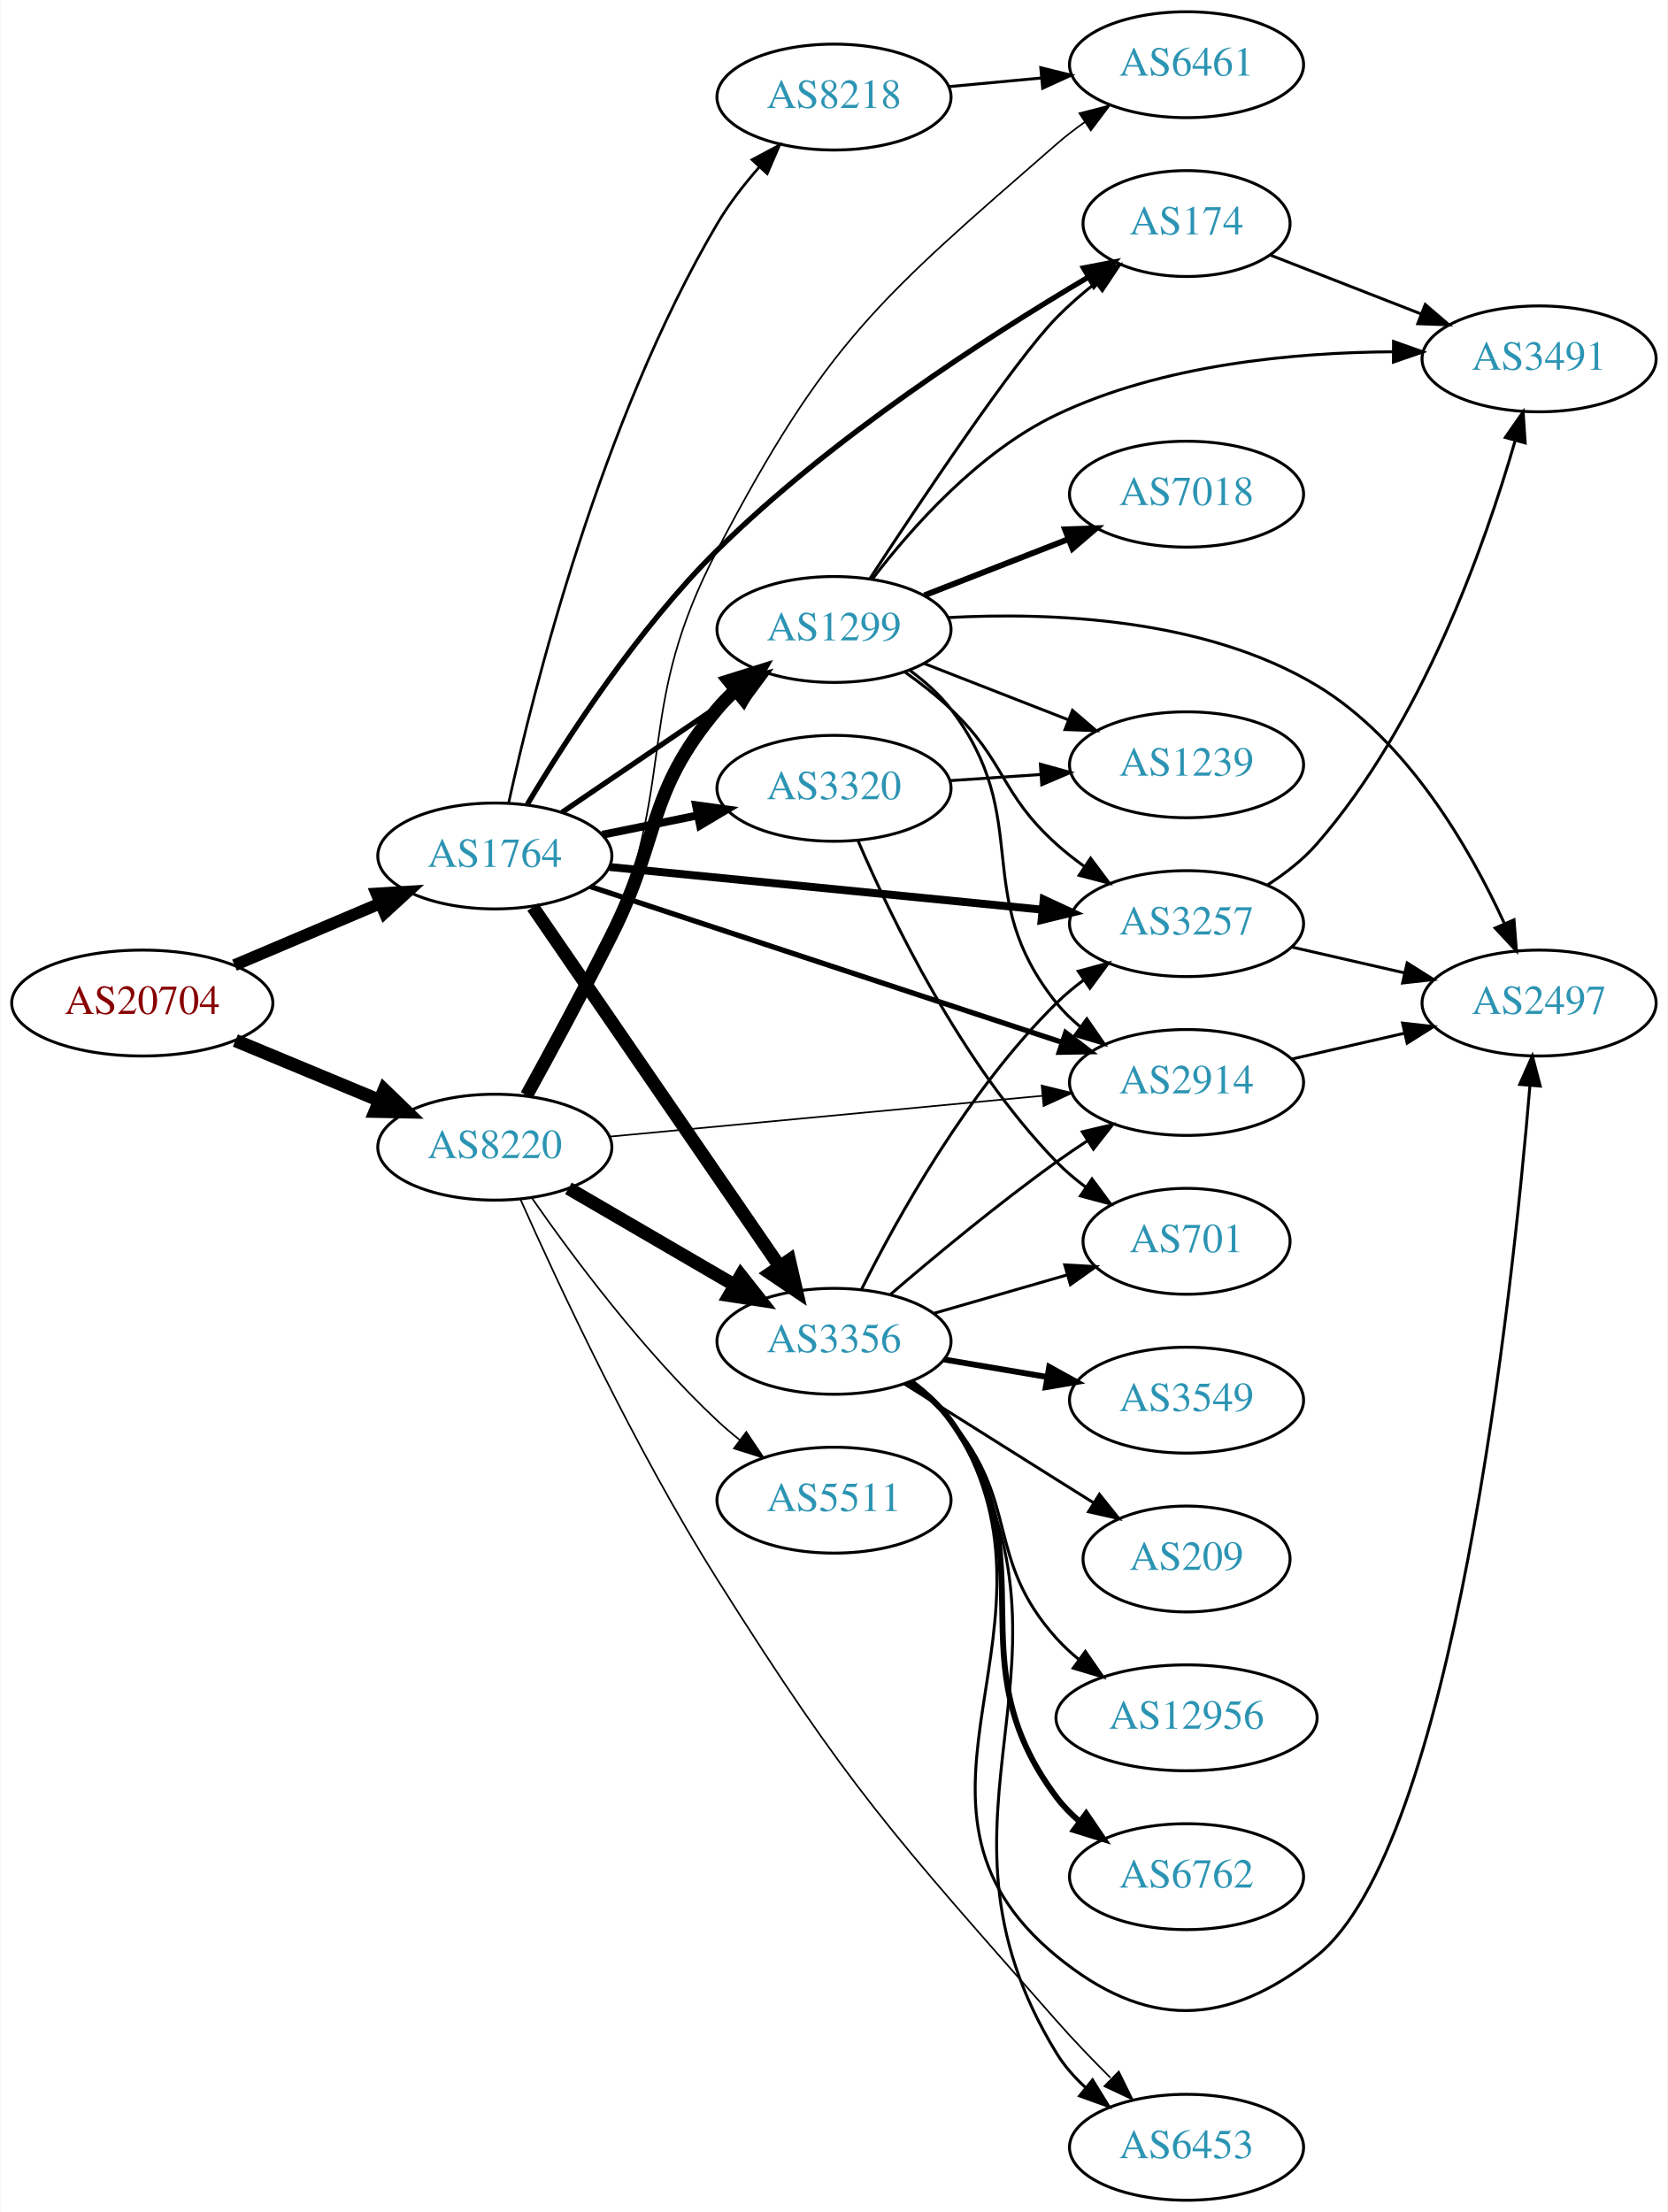
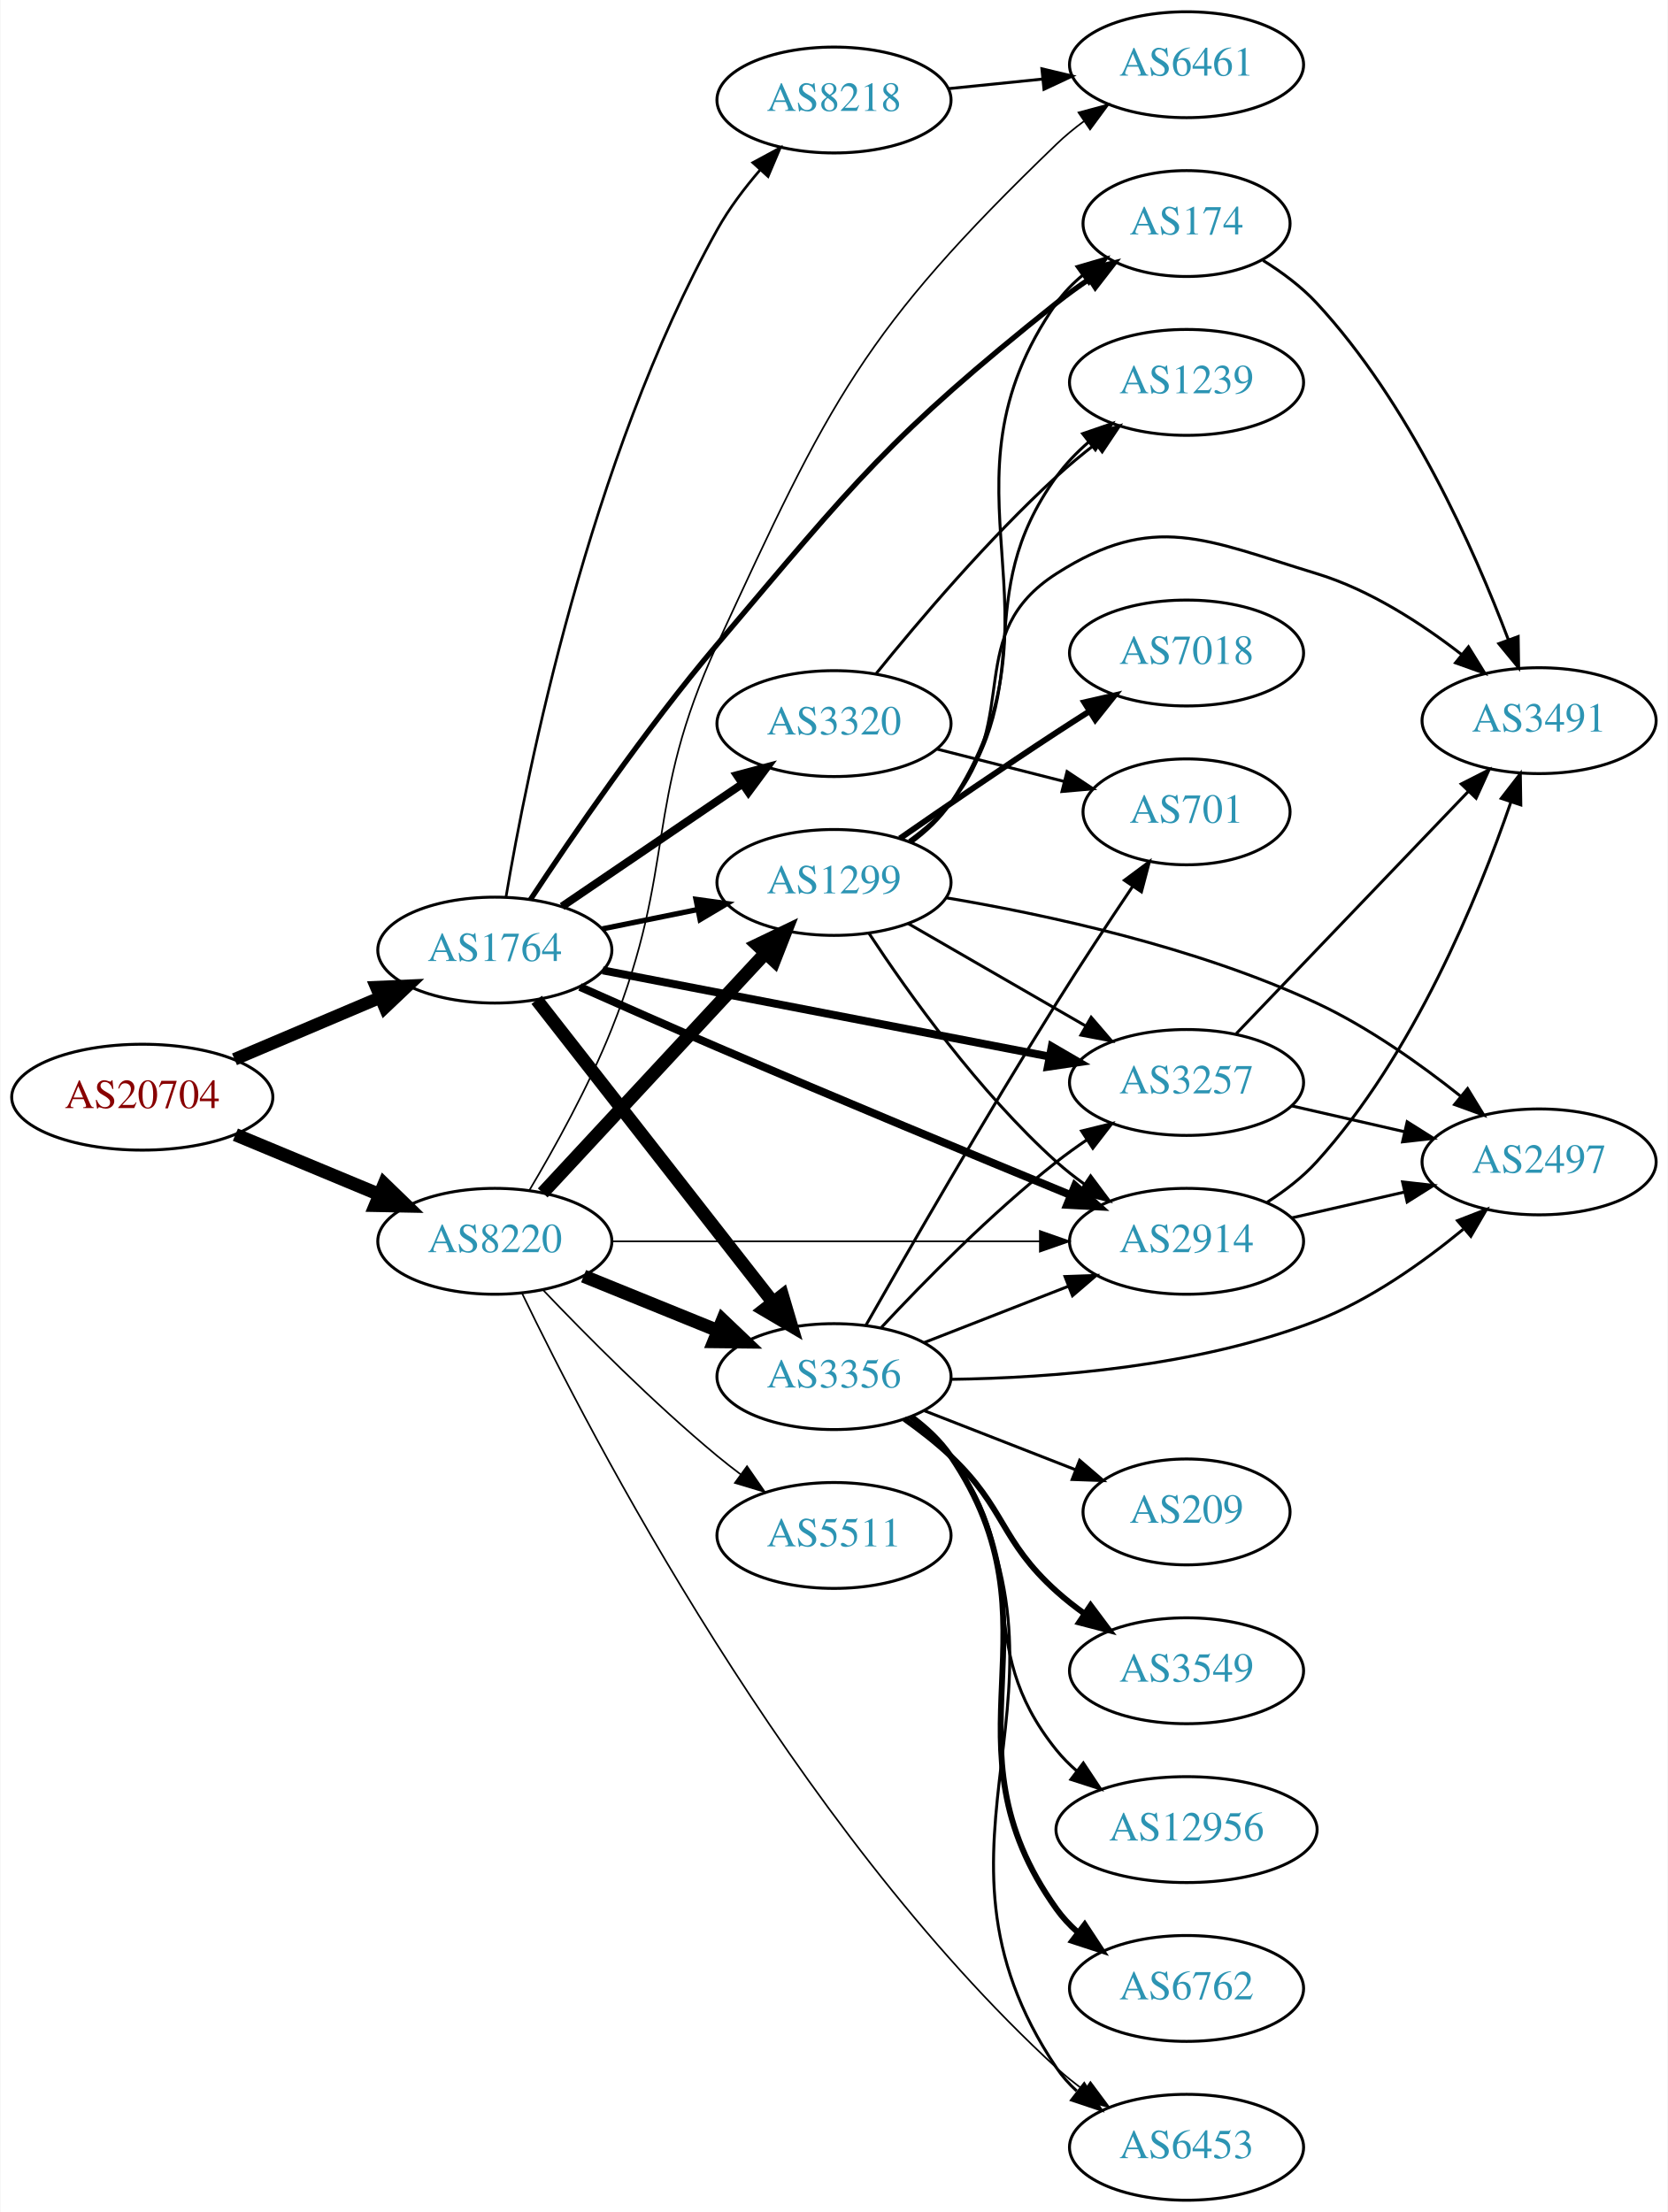
<svg xmlns="http://www.w3.org/2000/svg" xmlns:xlink="http://www.w3.org/1999/xlink" width="567pt" height="752pt" viewBox="0.00 0.00 566.66 752.00">
  <g id="graph0" class="graph" transform="scale(1 1) rotate(0) translate(4 748)">
    <polygon fill="white" stroke="none" points="-4,4 -4,-748 562.663,-748 562.663,4 -4,4" />
    <g id="node1" class="node">
      <g id="a_node1">
        <a xlink:href="/asn/20704" xlink:title="AS20704 ~ Hirschstettnerstr. 19-21 L1 [AT]">
-           <ellipse fill="#ffffff" stroke="black" cx="44.196" cy="-407" rx="44.393" ry="18" />
-           <text text-anchor="middle" x="44.196" y="-403.3" font-family="Times,serif" font-size="14.00" fill="#880000">AS20704</text>
+           <ellipse fill="#ffffff" stroke="black" cx="44.196" cy="-375" rx="44.393" ry="18" />
+           <text text-anchor="middle" x="44.196" y="-371.3" font-family="Times,serif" font-size="14.00" fill="#880000">AS20704</text>
        </a>
      </g>
    </g>
    <g id="node2" class="node">
      <g id="a_node2">
        <a xlink:href="/asn/1764" xlink:title="AS1764 ~ NEXTLAYER-AS [AT]">
-           <ellipse fill="#ffffff" stroke="black" cx="164.039" cy="-457" rx="39.794" ry="18" />
-           <text text-anchor="middle" x="164.039" y="-453.3" font-family="Times,serif" font-size="14.00" fill="#2c94b3">AS1764</text>
+           <ellipse fill="#ffffff" stroke="black" cx="164.039" cy="-425" rx="39.794" ry="18" />
+           <text text-anchor="middle" x="164.039" y="-421.3" font-family="Times,serif" font-size="14.00" fill="#2c94b3">AS1764</text>
        </a>
      </g>
    </g>
    <g id="edge1" class="edge">
-       <path fill="none" stroke="black" stroke-width="4.05" d="M75.543,-419.876C90.566,-426.25 108.857,-434.011 124.824,-440.786" />
-       <polygon fill="black" stroke="black" stroke-width="4.05" points="123.826,-444.212 134.416,-444.856 126.594,-437.687 123.826,-444.212" />
+       <path fill="none" stroke="black" stroke-width="4.275" d="M75.543,-387.876C90.566,-394.25 108.857,-402.011 124.824,-408.786" />
+       <polygon fill="black" stroke="black" stroke-width="4.275" points="123.749,-412.393 134.416,-412.856 126.671,-405.506 123.749,-412.393" />
    </g>
    <g id="node3" class="node">
      <g id="a_node3">
        <a xlink:href="/asn/8220" xlink:title="AS8220 ~ COLT [GB]">
-           <ellipse fill="#ffffff" stroke="black" cx="164.039" cy="-358" rx="39.794" ry="18" />
-           <text text-anchor="middle" x="164.039" y="-354.3" font-family="Times,serif" font-size="14.00" fill="#2c94b3">AS8220</text>
+           <ellipse fill="#ffffff" stroke="black" cx="164.039" cy="-326" rx="39.794" ry="18" />
+           <text text-anchor="middle" x="164.039" y="-322.3" font-family="Times,serif" font-size="14.00" fill="#2c94b3">AS8220</text>
        </a>
      </g>
    </g>
    <g id="edge2" class="edge">
-       <path fill="none" stroke="black" stroke-width="4.5" d="M75.85,-394.254C90.76,-388.054 108.833,-380.539 124.651,-373.962" />
-       <polygon fill="black" stroke="black" stroke-width="4.5" points="126.437,-377.483 134.159,-370.008 123.414,-370.212 126.437,-377.483" />
+       <path fill="none" stroke="black" stroke-width="4.5" d="M75.85,-362.254C90.76,-356.054 108.833,-348.539 124.651,-341.962" />
+       <polygon fill="black" stroke="black" stroke-width="4.5" points="126.437,-345.483 134.159,-338.008 123.414,-338.212 126.437,-345.483" />
    </g>
    <g id="node4" class="node">
      <g id="a_node4">
+         <a xlink:href="/asn/2914" xlink:title="AS2914 ~ NTT America, Inc. [US]">
+           <ellipse fill="#ffffff" stroke="black" cx="399.174" cy="-326" rx="39.794" ry="18" />
+           <text text-anchor="middle" x="399.174" y="-322.3" font-family="Times,serif" font-size="14.00" fill="#2c94b3">AS2914</text>
+         </a>
+       </g>
+     </g>
+     <g id="edge3" class="edge">
+       <path fill="none" stroke="black" stroke-width="2.7" d="M192.979,-412.476C206.971,-406.249 224.19,-398.65 239.685,-392 280.517,-374.475 327.539,-354.979 359.695,-341.751" />
+       <polygon fill="black" stroke="black" stroke-width="2.7" points="361.255,-344.894 369.174,-337.856 358.594,-338.419 361.255,-344.894" />
+     </g>
+     <g id="node5" class="node">
+       <g id="a_node5">
+         <a xlink:href="/asn/8218" xlink:title="AS8218 ~ legacy Neotelecoms [FR]">
+           <ellipse fill="#ffffff" stroke="black" cx="279.332" cy="-714" rx="39.794" ry="18" />
+           <text text-anchor="middle" x="279.332" y="-710.3" font-family="Times,serif" font-size="14.00" fill="#2c94b3">AS8218</text>
+         </a>
+       </g>
+     </g>
+     <g id="edge4" class="edge">
+       <path fill="none" stroke="black" stroke-width="0.9" d="M167.819,-442.942C174.874,-484.885 196.084,-591.727 239.685,-670 243.651,-677.12 248.922,-684.094 254.292,-690.317" />
+       <polygon fill="black" stroke="black" stroke-width="0.9" points="251.738,-692.71 261.057,-697.751 256.916,-687.999 251.738,-692.71" />
+     </g>
+     <g id="node6" class="node">
+       <g id="a_node6">
+         <a xlink:href="/asn/3356" xlink:title="AS3356 ~ Level 3 Parent, LLC [US]">
+           <ellipse fill="#ffffff" stroke="black" cx="279.332" cy="-280" rx="39.794" ry="18" />
+           <text text-anchor="middle" x="279.332" y="-276.3" font-family="Times,serif" font-size="14.00" fill="#2c94b3">AS3356</text>
+         </a>
+       </g>
+     </g>
+     <g id="edge5" class="edge">
+       <path fill="none" stroke="black" stroke-width="4.5" d="M178.257,-408.083C198.019,-382.789 235.407,-334.938 258.467,-305.424" />
+       <polygon fill="black" stroke="black" stroke-width="4.5" points="261.793,-307.563 264.847,-297.259 255.587,-302.715 261.793,-307.563" />
+     </g>
+     <g id="node7" class="node">
+       <g id="a_node7">
+         <a xlink:href="/asn/1299" xlink:title="AS1299 ~ Telia Carrier [EU]">
+           <ellipse fill="#ffffff" stroke="black" cx="279.332" cy="-448" rx="39.794" ry="18" />
+           <text text-anchor="middle" x="279.332" y="-444.3" font-family="Times,serif" font-size="14.00" fill="#2c94b3">AS1299</text>
+         </a>
+       </g>
+     </g>
+     <g id="edge6" class="edge">
+       <path fill="none" stroke="black" stroke-width="1.8" d="M200.574,-432.214C210.803,-434.291 222.104,-436.585 232.846,-438.766" />
+       <polygon fill="black" stroke="black" stroke-width="1.8" points="232.425,-442.252 242.922,-440.811 233.818,-435.392 232.425,-442.252" />
+     </g>
+     <g id="node8" class="node">
+       <g id="a_node8">
        <a xlink:href="/asn/174" xlink:title="AS174 ~ Cogent Communications [US]">
          <ellipse fill="#ffffff" stroke="black" cx="399.174" cy="-672" rx="35.194" ry="18" />
          <text text-anchor="middle" x="399.174" y="-668.3" font-family="Times,serif" font-size="14.00" fill="#2c94b3">AS174</text>
        </a>
      </g>
    </g>
-     <g id="edge3" class="edge">
-       <path fill="none" stroke="black" stroke-width="1.8" d="M175.094,-474.563C188.147,-496.417 212.499,-534.126 239.685,-561 278.447,-599.316 331.736,-633.65 365.57,-653.659" />
-       <polygon fill="black" stroke="black" stroke-width="1.8" points="364.168,-656.893 374.568,-658.914 367.698,-650.848 364.168,-656.893" />
-     </g>
-     <g id="node5" class="node">
-       <g id="a_node5">
-         <a xlink:href="/asn/3356" xlink:title="AS3356 ~ Level 3 Parent, LLC [US]">
-           <ellipse fill="#ffffff" stroke="black" cx="279.332" cy="-292" rx="39.794" ry="18" />
-           <text text-anchor="middle" x="279.332" y="-288.3" font-family="Times,serif" font-size="14.00" fill="#2c94b3">AS3356</text>
-         </a>
-       </g>
-     </g>
-     <g id="edge4" class="edge">
-       <path fill="none" stroke="black" stroke-width="4.5" d="M176.949,-439.654C196.975,-410.488 237.481,-351.494 260.775,-317.569" />
-       <polygon fill="black" stroke="black" stroke-width="4.5" points="264.167,-319.586 266.581,-309.114 257.675,-315.129 264.167,-319.586" />
-     </g>
-     <g id="node6" class="node">
-       <g id="a_node6">
-         <a xlink:href="/asn/1299" xlink:title="AS1299 ~ Telia Carrier [EU]">
-           <ellipse fill="#ffffff" stroke="black" cx="279.332" cy="-534" rx="39.794" ry="18" />
-           <text text-anchor="middle" x="279.332" y="-530.3" font-family="Times,serif" font-size="14.00" fill="#2c94b3">AS1299</text>
-         </a>
-       </g>
-     </g>
-     <g id="edge5" class="edge">
-       <path fill="none" stroke="black" stroke-width="1.8" d="M186.883,-471.846C204.28,-483.67 228.827,-500.354 248.11,-513.46" />
-       <polygon fill="black" stroke="black" stroke-width="1.8" points="246.317,-516.473 256.555,-519.199 250.251,-510.683 246.317,-516.473" />
-     </g>
-     <g id="node7" class="node">
-       <g id="a_node7">
-         <a xlink:href="/asn/2914" xlink:title="AS2914 ~ NTT America, Inc. [US]">
-           <ellipse fill="#ffffff" stroke="black" cx="399.174" cy="-380" rx="39.794" ry="18" />
-           <text text-anchor="middle" x="399.174" y="-376.3" font-family="Times,serif" font-size="14.00" fill="#2c94b3">AS2914</text>
-         </a>
-       </g>
-     </g>
-     <g id="edge6" class="edge">
-       <path fill="none" stroke="black" stroke-width="1.8" d="M196.48,-446.615C237.934,-432.924 310.969,-408.802 356.849,-393.649" />
-       <polygon fill="black" stroke="black" stroke-width="1.8" points="358.088,-396.926 366.486,-390.466 355.893,-390.279 358.088,-396.926" />
-     </g>
-     <g id="node8" class="node">
-       <g id="a_node8">
-         <a xlink:href="/asn/3257" xlink:title="AS3257 ~ GTT [DE]">
-           <ellipse fill="#ffffff" stroke="black" cx="399.174" cy="-434" rx="39.794" ry="18" />
-           <text text-anchor="middle" x="399.174" y="-430.3" font-family="Times,serif" font-size="14.00" fill="#2c94b3">AS3257</text>
-         </a>
-       </g>
-     </g>
    <g id="edge7" class="edge">
-       <path fill="none" stroke="black" stroke-width="2.7" d="M203.015,-453.253C243.15,-449.294 306.553,-443.039 350.136,-438.739" />
-       <polygon fill="black" stroke="black" stroke-width="2.7" points="350.606,-442.21 360.214,-437.745 349.919,-435.244 350.606,-442.21" />
+       <path fill="none" stroke="black" stroke-width="1.8" d="M176.141,-442.189C190.074,-463.334 215.131,-499.992 239.685,-529 286.648,-584.481 298.164,-599.659 354.978,-645 358.495,-647.806 362.32,-650.564 366.191,-653.181" />
+       <polygon fill="black" stroke="black" stroke-width="1.8" points="364.344,-656.154 374.641,-658.65 368.148,-650.278 364.344,-656.154" />
    </g>
    <g id="node9" class="node">
      <g id="a_node9">
-         <a xlink:href="/asn/3320" xlink:title="AS3320 ~ DTAG [DE]">
-           <ellipse fill="#ffffff" stroke="black" cx="279.332" cy="-480" rx="39.794" ry="18" />
-           <text text-anchor="middle" x="279.332" y="-476.3" font-family="Times,serif" font-size="14.00" fill="#2c94b3">AS3320</text>
+         <a xlink:href="/asn/3257" xlink:title="AS3257 ~ GTT [DE]">
+           <ellipse fill="#ffffff" stroke="black" cx="399.174" cy="-380" rx="39.794" ry="18" />
+           <text text-anchor="middle" x="399.174" y="-376.3" font-family="Times,serif" font-size="14.00" fill="#2c94b3">AS3257</text>
        </a>
      </g>
    </g>
    <g id="edge8" class="edge">
-       <path fill="none" stroke="black" stroke-width="2.7" d="M200.574,-464.214C210.803,-466.291 222.104,-468.585 232.846,-470.766" />
-       <polygon fill="black" stroke="black" stroke-width="2.7" points="232.425,-474.252 242.922,-472.811 233.818,-467.392 232.425,-474.252" />
+       <path fill="none" stroke="black" stroke-width="2.7" d="M200.701,-418.116C241.409,-410.259 308.093,-397.388 352.554,-388.806" />
+       <polygon fill="black" stroke="black" stroke-width="2.7" points="353.361,-392.215 362.516,-386.883 352.034,-385.341 353.361,-392.215" />
    </g>
    <g id="node10" class="node">
      <g id="a_node10">
-         <a xlink:href="/asn/8218" xlink:title="AS8218 ~ legacy Neotelecoms [FR]">
-           <ellipse fill="#ffffff" stroke="black" cx="279.332" cy="-715" rx="39.794" ry="18" />
-           <text text-anchor="middle" x="279.332" y="-711.3" font-family="Times,serif" font-size="14.00" fill="#2c94b3">AS8218</text>
+         <a xlink:href="/asn/3320" xlink:title="AS3320 ~ DTAG [DE]">
+           <ellipse fill="#ffffff" stroke="black" cx="279.332" cy="-502" rx="39.794" ry="18" />
+           <text text-anchor="middle" x="279.332" y="-498.3" font-family="Times,serif" font-size="14.00" fill="#2c94b3">AS3320</text>
        </a>
      </g>
    </g>
    <g id="edge9" class="edge">
-       <path fill="none" stroke="black" stroke-width="0.9" d="M168.738,-475.022C177.13,-513.319 200.023,-604.794 239.685,-672 243.613,-678.656 248.675,-685.198 253.832,-691.093" />
-       <polygon fill="black" stroke="black" stroke-width="0.9" points="251.476,-693.7 260.828,-698.68 256.622,-688.955 251.476,-693.7" />
-     </g>
-     <g id="edge33" class="edge">
-       <path fill="none" stroke="black" stroke-width="4.5" d="M189.065,-344.003C205.437,-334.465 227.325,-321.715 245.329,-311.226" />
-       <polygon fill="black" stroke="black" stroke-width="4.5" points="247.681,-314.413 254.34,-305.977 243.717,-307.608 247.681,-314.413" />
+       <path fill="none" stroke="black" stroke-width="2.7" d="M186.883,-439.846C204.28,-451.67 228.827,-468.354 248.11,-481.46" />
+       <polygon fill="black" stroke="black" stroke-width="2.7" points="246.317,-484.473 256.555,-487.199 250.251,-478.683 246.317,-484.473" />
+     </g>
+     <g id="edge38" class="edge">
+       <path fill="none" stroke="black" stroke-width="0.562" d="M203.798,-326C243.714,-326 306.032,-326 349.304,-326" />
+       <polygon fill="black" stroke="black" stroke-width="0.562" points="349.322,-329.5 359.322,-326 349.322,-322.5 349.322,-329.5" />
+     </g>
+     <g id="edge36" class="edge">
+       <path fill="none" stroke="black" stroke-width="4.5" d="M194.214,-314.154C208.09,-308.52 224.867,-301.708 239.776,-295.654" />
+       <polygon fill="black" stroke="black" stroke-width="4.5" points="241.471,-299.216 249.255,-291.806 238.508,-291.92 241.471,-299.216" />
    </g>
    <g id="edge34" class="edge">
-       <path fill="none" stroke="black" stroke-width="4.5" d="M174.843,-375.611C182.825,-390.101 194.27,-411.233 203.685,-430 220.625,-463.767 215.372,-478.086 239.685,-507 241.562,-509.232 243.664,-511.365 245.894,-513.384" />
-       <polygon fill="black" stroke="black" stroke-width="4.5" points="243.566,-516.565 253.819,-519.787 248.515,-510.44 243.566,-516.565" />
-     </g>
-     <g id="edge36" class="edge">
-       <path fill="none" stroke="black" stroke-width="0.562" d="M203.015,-361.584C243.15,-365.371 306.553,-371.354 350.136,-375.467" />
-       <polygon fill="black" stroke="black" stroke-width="0.562" points="349.93,-378.963 360.214,-376.418 350.587,-371.994 349.93,-378.963" />
-     </g>
-     <g id="node13" class="node">
-       <g id="a_node13">
+       <path fill="none" stroke="black" stroke-width="4.5" d="M180.318,-342.453C199.829,-363.464 233.737,-399.978 256.108,-424.068" />
+       <polygon fill="black" stroke="black" stroke-width="4.5" points="253.243,-426.769 262.933,-431.418 259.013,-421.41 253.243,-426.769" />
+     </g>
+     <g id="node11" class="node">
+       <g id="a_node11">
+         <a xlink:href="/asn/6461" xlink:title="AS6461 ~ Zayo Bandwidth [US]">
+           <ellipse fill="#ffffff" stroke="black" cx="399.174" cy="-726" rx="39.794" ry="18" />
+           <text text-anchor="middle" x="399.174" y="-722.3" font-family="Times,serif" font-size="14.00" fill="#2c94b3">AS6461</text>
+         </a>
+       </g>
+     </g>
+     <g id="edge35" class="edge">
+       <path fill="none" stroke="black" stroke-width="0.562" d="M175.707,-343.222C184.191,-357.486 195.889,-378.504 203.685,-398 226.104,-454.064 214.401,-474.168 239.685,-529 277.914,-611.903 289.232,-635.662 354.978,-699 357.834,-701.752 361.015,-704.368 364.32,-706.811" />
+       <polygon fill="black" stroke="black" stroke-width="0.562" points="362.439,-709.765 372.673,-712.509 366.384,-703.983 362.439,-709.765" />
+     </g>
+     <g id="node15" class="node">
+       <g id="a_node15">
        <a xlink:href="/asn/6453" xlink:title="AS6453 ~ TATA COMMUNICATIONS (AMERICA) INC [US]">
          <ellipse fill="#ffffff" stroke="black" cx="399.174" cy="-18" rx="39.794" ry="18" />
          <text text-anchor="middle" x="399.174" y="-14.3" font-family="Times,serif" font-size="14.00" fill="#2c94b3">AS6453</text>
        </a>
      </g>
    </g>
-     <g id="edge38" class="edge">
-       <path fill="none" stroke="black" stroke-width="0.562" d="M172.765,-340.229C185.322,-311.999 211.594,-255.549 239.685,-211 284.534,-139.875 299.44,-124.132 354.978,-61 360.679,-54.52 367.132,-47.804 373.279,-41.661" />
-       <polygon fill="black" stroke="black" stroke-width="0.562" points="376.144,-43.752 380.822,-34.246 371.237,-38.76 376.144,-43.752" />
-     </g>
-     <g id="node21" class="node">
-       <g id="a_node21">
-         <a xlink:href="/asn/6461" xlink:title="AS6461 ~ Zayo Bandwidth [US]">
-           <ellipse fill="#ffffff" stroke="black" cx="399.174" cy="-726" rx="39.794" ry="18" />
-           <text text-anchor="middle" x="399.174" y="-722.3" font-family="Times,serif" font-size="14.00" fill="#2c94b3">AS6461</text>
-         </a>
-       </g>
-     </g>
-     <g id="edge35" class="edge">
-       <path fill="none" stroke="black" stroke-width="0.562" d="M175.707,-375.222C184.191,-389.486 195.889,-410.504 203.685,-430 226.104,-486.064 211.691,-507.501 239.685,-561 276.739,-631.813 294.72,-646.498 354.978,-699 357.968,-701.605 361.236,-704.126 364.593,-706.513" />
-       <polygon fill="black" stroke="black" stroke-width="0.562" points="362.753,-709.493 373.012,-712.138 366.642,-703.672 362.753,-709.493" />
+     <g id="edge39" class="edge">
+       <path fill="none" stroke="black" stroke-width="0.562" d="M173.222,-308.468C196.108,-260.946 265.029,-127.694 354.978,-45 357.898,-42.316 361.12,-39.744 364.449,-37.327" />
+       <polygon fill="black" stroke="black" stroke-width="0.562" points="366.507,-40.16 372.834,-31.662 362.588,-34.36 366.507,-40.16" />
    </g>
    <g id="node22" class="node">
      <g id="a_node22">
        <a xlink:href="/asn/5511" xlink:title="AS5511 ~ Orange S.A. [FR]">
-           <ellipse fill="#ffffff" stroke="black" cx="279.332" cy="-238" rx="39.794" ry="18" />
-           <text text-anchor="middle" x="279.332" y="-234.3" font-family="Times,serif" font-size="14.00" fill="#2c94b3">AS5511</text>
+           <ellipse fill="#ffffff" stroke="black" cx="279.332" cy="-226" rx="39.794" ry="18" />
+           <text text-anchor="middle" x="279.332" y="-222.3" font-family="Times,serif" font-size="14.00" fill="#2c94b3">AS5511</text>
        </a>
      </g>
    </g>
    <g id="edge37" class="edge">
-       <path fill="none" stroke="black" stroke-width="0.562" d="M176.677,-340.659C190.364,-321.001 214.437,-288.621 239.685,-265 242.076,-262.763 244.663,-260.566 247.327,-258.451" />
-       <polygon fill="black" stroke="black" stroke-width="0.562" points="249.515,-261.186 255.428,-252.395 245.323,-255.579 249.515,-261.186" />
-     </g>
-     <g id="node11" class="node">
-       <g id="a_node11">
+       <path fill="none" stroke="black" stroke-width="0.562" d="M180.344,-309.545C194.957,-294.204 217.913,-271.044 239.685,-253 242.206,-250.911 244.882,-248.816 247.604,-246.767" />
+       <polygon fill="black" stroke="black" stroke-width="0.562" points="249.765,-249.523 255.797,-240.813 245.65,-243.861 249.765,-249.523" />
+     </g>
+     <g id="node13" class="node">
+       <g id="a_node13">
+         <a xlink:href="/asn/2497" xlink:title="AS2497 ~ Internet Initiative Japan Inc. [JP]">
+           <ellipse fill="#ffffff" stroke="black" cx="519.017" cy="-353" rx="39.794" ry="18" />
+           <text text-anchor="middle" x="519.017" y="-349.3" font-family="Times,serif" font-size="14.00" fill="#2c94b3">AS2497</text>
+         </a>
+       </g>
+     </g>
+     <g id="edge20" class="edge">
+       <path fill="none" stroke="black" d="M434.893,-333.955C446.893,-336.704 460.514,-339.825 473.207,-342.733" />
+       <polygon fill="black" stroke="black" points="472.609,-346.187 483.138,-345.009 474.173,-339.364 472.609,-346.187" />
+     </g>
+     <g id="node19" class="node">
+       <g id="a_node19">
        <a xlink:href="/asn/3491" xlink:title="AS3491 ~ PCCW Global, Inc. [US]">
-           <ellipse fill="#ffffff" stroke="black" cx="519.017" cy="-626" rx="39.794" ry="18" />
-           <text text-anchor="middle" x="519.017" y="-622.3" font-family="Times,serif" font-size="14.00" fill="#2c94b3">AS3491</text>
-         </a>
-       </g>
+           <ellipse fill="#ffffff" stroke="black" cx="519.017" cy="-503" rx="39.794" ry="18" />
+           <text text-anchor="middle" x="519.017" y="-499.3" font-family="Times,serif" font-size="14.00" fill="#2c94b3">AS3491</text>
+         </a>
+       </g>
+     </g>
+     <g id="edge21" class="edge">
+       <path fill="none" stroke="black" d="M426.61,-339.309C432.614,-343.159 438.616,-347.761 443.37,-353 476.356,-389.347 498.288,-442.947 509.408,-475.265" />
+       <polygon fill="black" stroke="black" points="506.157,-476.581 512.638,-484.962 512.798,-474.368 506.157,-476.581" />
    </g>
    <g id="edge10" class="edge">
-       <path fill="none" stroke="black" d="M427.506,-661.331C442.738,-655.385 461.97,-647.878 478.784,-641.315" />
-       <polygon fill="black" stroke="black" points="480.313,-644.475 488.356,-637.578 477.768,-637.954 480.313,-644.475" />
+       <path fill="none" stroke="black" d="M318.266,-717.863C328.464,-718.901 339.626,-720.038 350.289,-721.124" />
+       <polygon fill="black" stroke="black" points="350.007,-724.613 360.31,-722.144 350.717,-717.649 350.007,-724.613" />
    </g>
    <g id="edge17" class="edge">
-       <path fill="none" stroke="black" d="M298.53,-307.964C313.337,-320.682 334.982,-338.667 354.978,-353 358.374,-355.434 361.989,-357.89 365.624,-360.276" />
-       <polygon fill="black" stroke="black" points="363.746,-363.229 374.055,-365.674 367.521,-357.334 363.746,-363.229" />
+       <path fill="none" stroke="black" d="M310.068,-291.608C324.862,-297.382 342.939,-304.439 358.861,-310.654" />
+       <polygon fill="black" stroke="black" points="357.859,-314.02 368.447,-314.396 360.404,-307.499 357.859,-314.02" />
    </g>
    <g id="edge19" class="edge">
-       <path fill="none" stroke="black" d="M288.687,-309.657C300.751,-333.797 324.934,-377.465 354.978,-407 357.806,-409.78 360.969,-412.415 364.263,-414.87" />
-       <polygon fill="black" stroke="black" points="362.374,-417.818 372.602,-420.582 366.33,-412.043 362.374,-417.818" />
+       <path fill="none" stroke="black" d="M295.429,-296.712C309.894,-312.235 332.751,-335.519 354.978,-353 358.263,-355.583 361.806,-358.133 365.401,-360.573" />
+       <polygon fill="black" stroke="black" points="363.496,-363.509 373.786,-366.033 367.316,-357.643 363.496,-363.509" />
    </g>
    <g id="node12" class="node">
      <g id="a_node12">
        <a xlink:href="/asn/6762" xlink:title="AS6762 ~ TELECOM ITALIA SPARKLE S.p.A. [IT]">
-           <ellipse fill="#ffffff" stroke="black" cx="399.174" cy="-110" rx="39.794" ry="18" />
-           <text text-anchor="middle" x="399.174" y="-106.3" font-family="Times,serif" font-size="14.00" fill="#2c94b3">AS6762</text>
+           <ellipse fill="#ffffff" stroke="black" cx="399.174" cy="-72" rx="39.794" ry="18" />
+           <text text-anchor="middle" x="399.174" y="-68.3" font-family="Times,serif" font-size="14.00" fill="#2c94b3">AS6762</text>
        </a>
      </g>
    </g>
    <g id="edge11" class="edge">
-       <path fill="none" stroke="black" stroke-width="2" d="M305.44,-278.248C310.507,-274.511 315.376,-270.071 318.978,-265 353.198,-216.82 319.536,-184.289 354.978,-137 357.232,-133.992 359.928,-131.239 362.858,-128.739" />
-       <polygon fill="black" stroke="black" stroke-width="2" points="365.053,-131.469 371.013,-122.71 360.891,-125.84 365.053,-131.469" />
+       <path fill="none" stroke="black" stroke-width="2" d="M305.609,-266.365C310.667,-262.622 315.49,-258.15 318.978,-253 358.394,-194.802 314.086,-156.171 354.978,-99 356.985,-96.195 359.382,-93.618 362.005,-91.264" />
+       <polygon fill="black" stroke="black" stroke-width="2" points="364.558,-93.719 370.385,-84.87 360.312,-88.154 364.558,-93.719" />
    </g>
    <g id="edge12" class="edge">
-       <path fill="none" stroke="black" d="M305.855,-278.526C310.9,-274.775 315.656,-270.259 318.978,-265 370.725,-183.091 304.374,-132.62 354.978,-50 357.583,-45.747 360.983,-41.875 364.732,-38.411" />
-       <polygon fill="black" stroke="black" points="367.218,-40.901 372.775,-31.88 362.805,-35.466 367.218,-40.901" />
+       <path fill="none" stroke="black" d="M319.206,-279.081C353.095,-279.538 403.004,-283.291 443.37,-299 461.639,-306.11 479.525,-318.789 493.207,-330.076" />
+       <polygon fill="black" stroke="black" points="491.272,-333.026 501.149,-336.861 495.819,-327.704 491.272,-333.026" />
    </g>
    <g id="node14" class="node">
      <g id="a_node14">
        <a xlink:href="/asn/3549" xlink:title="AS3549 ~ Level 3 Parent, LLC [US]">
-           <ellipse fill="#ffffff" stroke="black" cx="399.174" cy="-272" rx="39.794" ry="18" />
-           <text text-anchor="middle" x="399.174" y="-268.3" font-family="Times,serif" font-size="14.00" fill="#2c94b3">AS3549</text>
+           <ellipse fill="#ffffff" stroke="black" cx="399.174" cy="-180" rx="39.794" ry="18" />
+           <text text-anchor="middle" x="399.174" y="-176.3" font-family="Times,serif" font-size="14.00" fill="#2c94b3">AS3549</text>
        </a>
      </g>
    </g>
    <g id="edge13" class="edge">
-       <path fill="none" stroke="black" stroke-width="2" d="M316.65,-285.836C327.739,-283.954 340.086,-281.859 351.749,-279.879" />
-       <polygon fill="black" stroke="black" stroke-width="2" points="352.5,-283.302 361.773,-278.178 351.328,-276.401 352.5,-283.302" />
-     </g>
-     <g id="node15" class="node">
-       <g id="a_node15">
-         <a xlink:href="/asn/2497" xlink:title="AS2497 ~ Internet Initiative Japan Inc. [JP]">
-           <ellipse fill="#ffffff" stroke="black" cx="519.017" cy="-407" rx="39.794" ry="18" />
-           <text text-anchor="middle" x="519.017" y="-403.3" font-family="Times,serif" font-size="14.00" fill="#2c94b3">AS2497</text>
-         </a>
-       </g>
+       <path fill="none" stroke="black" stroke-width="2" d="M303.274,-265.647C308.668,-261.828 314.224,-257.503 318.978,-253 337.826,-235.147 335.679,-224.365 354.978,-207 357.926,-204.347 361.167,-201.795 364.507,-199.391" />
+       <polygon fill="black" stroke="black" stroke-width="2" points="366.562,-202.227 372.906,-193.741 362.655,-196.418 366.562,-202.227" />
    </g>
    <g id="edge14" class="edge">
-       <path fill="none" stroke="black" d="M305.741,-278.452C310.792,-274.705 315.579,-270.209 318.978,-265 364.037,-195.944 291.267,-135.344 354.978,-83 385.333,-58.061 412.631,-58.537 443.37,-83 489.876,-120.01 509.864,-307.129 515.904,-378.911" />
-       <polygon fill="black" stroke="black" points="512.427,-379.335 516.726,-389.018 519.404,-378.768 512.427,-379.335" />
+       <path fill="none" stroke="black" d="M305.833,-266.512C310.88,-262.762 315.641,-258.25 318.978,-253 369.304,-173.821 302.643,-122.866 354.978,-45 356.902,-42.137 359.242,-39.52 361.827,-37.141" />
+       <polygon fill="black" stroke="black" points="364.379,-39.592 370.146,-30.704 360.095,-34.056 364.379,-39.592" />
    </g>
    <g id="node16" class="node">
      <g id="a_node16">
-         <a xlink:href="/asn/209" xlink:title="AS209 ~ CenturyLink Communications, LLC [US]">
-           <ellipse fill="#ffffff" stroke="black" cx="399.174" cy="-218" rx="35.194" ry="18" />
-           <text text-anchor="middle" x="399.174" y="-214.3" font-family="Times,serif" font-size="14.00" fill="#2c94b3">AS209</text>
+         <a xlink:href="/asn/12956" xlink:title="AS12956 ~ TELXIUS [ES]">
+           <ellipse fill="#ffffff" stroke="black" cx="399.174" cy="-126" rx="44.393" ry="18" />
+           <text text-anchor="middle" x="399.174" y="-122.3" font-family="Times,serif" font-size="14.00" fill="#2c94b3">AS12956</text>
        </a>
      </g>
    </g>
    <g id="edge15" class="edge">
-       <path fill="none" stroke="black" d="M303.188,-277.581C317.957,-268.272 337.594,-255.905 354.978,-245 359.07,-242.433 363.383,-239.732 367.636,-237.071" />
-       <polygon fill="black" stroke="black" points="369.567,-239.991 376.19,-231.722 365.856,-234.056 369.567,-239.991" />
+       <path fill="none" stroke="black" d="M305.175,-266.052C310.255,-262.326 315.197,-257.94 318.978,-253 347.688,-215.489 325.318,-189.764 354.978,-153 357.033,-150.453 359.396,-148.079 361.935,-145.88" />
+       <polygon fill="black" stroke="black" points="364.089,-148.639 369.95,-139.813 359.864,-143.057 364.089,-148.639" />
    </g>
    <g id="node17" class="node">
      <g id="a_node17">
        <a xlink:href="/asn/701" xlink:title="AS701 ~ UUNET [US]">
-           <ellipse fill="#ffffff" stroke="black" cx="399.174" cy="-326" rx="35.194" ry="18" />
-           <text text-anchor="middle" x="399.174" y="-322.3" font-family="Times,serif" font-size="14.00" fill="#2c94b3">AS701</text>
+           <ellipse fill="#ffffff" stroke="black" cx="399.174" cy="-472" rx="35.194" ry="18" />
+           <text text-anchor="middle" x="399.174" y="-468.3" font-family="Times,serif" font-size="14.00" fill="#2c94b3">AS701</text>
        </a>
      </g>
    </g>
    <g id="edge16" class="edge">
-       <path fill="none" stroke="black" d="M313.157,-301.471C327.212,-305.526 343.749,-310.297 358.484,-314.549" />
-       <polygon fill="black" stroke="black" points="357.766,-317.984 368.345,-317.394 359.707,-311.259 357.766,-317.984" />
+       <path fill="none" stroke="black" d="M290.175,-297.436C304.178,-322.082 330.837,-368.405 354.978,-407 363.223,-420.182 372.756,-434.606 380.765,-446.511" />
+       <polygon fill="black" stroke="black" points="378.045,-448.737 386.546,-455.061 383.844,-444.816 378.045,-448.737" />
    </g>
    <g id="node18" class="node">
      <g id="a_node18">
-         <a xlink:href="/asn/12956" xlink:title="AS12956 ~ TELXIUS [ES]">
-           <ellipse fill="#ffffff" stroke="black" cx="399.174" cy="-164" rx="44.393" ry="18" />
-           <text text-anchor="middle" x="399.174" y="-160.3" font-family="Times,serif" font-size="14.00" fill="#2c94b3">AS12956</text>
+         <a xlink:href="/asn/209" xlink:title="AS209 ~ CenturyLink Communications, LLC [US]">
+           <ellipse fill="#ffffff" stroke="black" cx="399.174" cy="-234" rx="35.194" ry="18" />
+           <text text-anchor="middle" x="399.174" y="-230.3" font-family="Times,serif" font-size="14.00" fill="#2c94b3">AS209</text>
        </a>
      </g>
    </g>
    <g id="edge18" class="edge">
-       <path fill="none" stroke="black" d="M304.388,-278.033C309.625,-274.257 314.832,-269.854 318.978,-265 342.732,-237.189 330.521,-218.194 354.978,-191 357.296,-188.423 359.916,-186.003 362.692,-183.751" />
-       <polygon fill="black" stroke="black" points="364.768,-186.569 370.805,-177.862 360.656,-180.904 364.768,-186.569" />
-     </g>
-     <g id="edge23" class="edge">
-       <path fill="none" stroke="black" d="M291.57,-551.347C308.629,-577.429 340.591,-625.263 354.978,-640 358.971,-644.09 363.526,-648.055 368.146,-651.721" />
-       <polygon fill="black" stroke="black" points="366.33,-654.735 376.423,-657.957 370.543,-649.144 366.33,-654.735" />
+       <path fill="none" stroke="black" d="M310.068,-268.392C325.685,-262.296 344.962,-254.771 361.499,-248.316" />
+       <polygon fill="black" stroke="black" points="362.828,-251.555 370.87,-244.658 360.282,-245.034 362.828,-251.555" />
+     </g>
+     <g id="edge27" class="edge">
+       <path fill="none" stroke="black" d="M291.197,-430.748C304.52,-410.5 328.604,-376.685 354.978,-353 357.929,-350.35 361.171,-347.8 364.513,-345.396" />
+       <polygon fill="black" stroke="black" points="366.567,-348.233 372.913,-339.749 362.661,-342.424 366.567,-348.233" />
    </g>
    <g id="edge26" class="edge">
-       <path fill="none" stroke="black" d="M305.175,-520.052C310.255,-516.326 315.197,-511.94 318.978,-507 347.688,-469.489 325.318,-443.764 354.978,-407 357.338,-404.075 360.105,-401.377 363.079,-398.911" />
-       <polygon fill="black" stroke="black" points="365.271,-401.644 371.296,-392.93 361.151,-395.985 365.271,-401.644" />
+       <path fill="none" stroke="black" d="M305.689,-461.581C310.743,-465.327 315.544,-469.813 318.978,-475 361.614,-539.396 310.708,-581.716 354.978,-645 357.43,-648.506 360.498,-651.65 363.862,-654.446" />
+       <polygon fill="black" stroke="black" points="361.926,-657.364 372.095,-660.339 366,-651.672 361.926,-657.364" />
+     </g>
+     <g id="edge25" class="edge">
+       <path fill="none" stroke="black" d="M304.463,-434.075C321.902,-424.012 345.676,-410.293 364.914,-399.192" />
+       <polygon fill="black" stroke="black" points="366.758,-402.17 373.67,-394.14 363.259,-396.107 366.758,-402.17" />
+     </g>
+     <g id="edge24" class="edge">
+       <path fill="none" stroke="black" d="M317.623,-442.762C351.579,-437.045 402.502,-426.057 443.37,-407 460.897,-398.827 478.519,-386.329 492.237,-375.414" />
+       <polygon fill="black" stroke="black" points="494.709,-377.914 500.238,-368.876 490.28,-372.494 494.709,-377.914" />
    </g>
    <g id="edge28" class="edge">
-       <path fill="none" stroke="black" d="M303.274,-519.647C308.668,-515.828 314.224,-511.503 318.978,-507 337.826,-489.147 335.679,-478.365 354.978,-461 357.926,-458.347 361.167,-455.795 364.507,-453.391" />
-       <polygon fill="black" stroke="black" points="366.562,-456.227 372.906,-447.741 362.655,-450.418 366.562,-456.227" />
-     </g>
-     <g id="edge27" class="edge">
-       <path fill="none" stroke="black" d="M292.414,-551.185C305.622,-568.482 328.475,-594.356 354.978,-607 390.757,-624.069 435.794,-628.198 469.462,-628.41" />
-       <polygon fill="black" stroke="black" points="469.54,-631.909 479.523,-628.36 469.506,-624.909 469.54,-631.909" />
-     </g>
-     <g id="edge25" class="edge">
-       <path fill="none" stroke="black" d="M318.085,-538.048C353.057,-539.942 405.264,-537.895 443.37,-515 474.244,-496.45 495.445,-459.65 507.151,-434.198" />
-       <polygon fill="black" stroke="black" points="510.492,-435.295 511.311,-424.732 504.084,-432.478 510.492,-435.295" />
-     </g>
-     <g id="node19" class="node">
-       <g id="a_node19">
-         <a xlink:href="/asn/7018" xlink:title="AS7018 ~ AT&amp;T Services, Inc. [US]">
-           <ellipse fill="#ffffff" stroke="black" cx="399.174" cy="-580" rx="39.794" ry="18" />
-           <text text-anchor="middle" x="399.174" y="-576.3" font-family="Times,serif" font-size="14.00" fill="#2c94b3">AS7018</text>
-         </a>
-       </g>
-     </g>
-     <g id="edge22" class="edge">
-       <path fill="none" stroke="black" stroke-width="2" d="M310.068,-545.608C324.862,-551.382 342.939,-558.439 358.861,-564.654" />
-       <polygon fill="black" stroke="black" stroke-width="2" points="357.859,-568.02 368.447,-568.396 360.404,-561.499 357.859,-568.02" />
+       <path fill="none" stroke="black" d="M304.862,-462.198C309.959,-465.911 314.987,-470.229 318.978,-475 343.478,-504.283 322.817,-532.422 354.978,-553 388.07,-574.173 405.783,-564.425 443.37,-553 461.414,-547.515 479.065,-536.058 492.668,-525.494" />
+       <polygon fill="black" stroke="black" points="495.009,-528.103 500.583,-519.093 490.607,-522.66 495.009,-528.103" />
    </g>
    <g id="node20" class="node">
      <g id="a_node20">
+         <a xlink:href="/asn/7018" xlink:title="AS7018 ~ AT&amp;T Services, Inc. [US]">
+           <ellipse fill="#ffffff" stroke="black" cx="399.174" cy="-526" rx="39.794" ry="18" />
+           <text text-anchor="middle" x="399.174" y="-522.3" font-family="Times,serif" font-size="14.00" fill="#2c94b3">AS7018</text>
+         </a>
+       </g>
+     </g>
+     <g id="edge23" class="edge">
+       <path fill="none" stroke="black" stroke-width="2" d="M301.735,-462.963C316.574,-473.254 336.849,-487.148 354.978,-499 358.559,-501.341 362.329,-503.761 366.089,-506.148" />
+       <polygon fill="black" stroke="black" stroke-width="2" points="364.422,-509.234 374.749,-511.6 368.151,-503.31 364.422,-509.234" />
+     </g>
+     <g id="node21" class="node">
+       <g id="a_node21">
        <a xlink:href="/asn/1239" xlink:title="AS1239 ~ Sprint [US]">
-           <ellipse fill="#ffffff" stroke="black" cx="399.174" cy="-488" rx="39.794" ry="18" />
-           <text text-anchor="middle" x="399.174" y="-484.3" font-family="Times,serif" font-size="14.00" fill="#2c94b3">AS1239</text>
-         </a>
-       </g>
-     </g>
-     <g id="edge24" class="edge">
-       <path fill="none" stroke="black" d="M310.068,-522.392C324.862,-516.618 342.939,-509.561 358.861,-503.346" />
-       <polygon fill="black" stroke="black" points="360.404,-506.501 368.447,-499.604 357.859,-499.98 360.404,-506.501" />
+           <ellipse fill="#ffffff" stroke="black" cx="399.174" cy="-618" rx="39.794" ry="18" />
+           <text text-anchor="middle" x="399.174" y="-614.3" font-family="Times,serif" font-size="14.00" fill="#2c94b3">AS1239</text>
+         </a>
+       </g>
+     </g>
+     <g id="edge29" class="edge">
+       <path fill="none" stroke="black" d="M305.293,-461.859C310.367,-465.59 315.277,-470.001 318.978,-475 349.838,-516.683 324.7,-543.893 354.978,-586 358.033,-590.248 361.821,-594.17 365.875,-597.705" />
+       <polygon fill="black" stroke="black" points="363.856,-600.57 373.876,-604.011 368.189,-595.072 363.856,-600.57" />
+     </g>
+     <g id="edge22" class="edge">
+       <path fill="none" stroke="black" d="M425.177,-659.469C431.624,-655.451 438.197,-650.575 443.37,-645 474.859,-611.068 496.926,-561.338 508.531,-530.629" />
+       <polygon fill="black" stroke="black" points="511.907,-531.587 512.064,-520.994 505.335,-529.177 511.907,-531.587" />
+     </g>
+     <g id="edge31" class="edge">
+       <path fill="none" stroke="black" d="M434.893,-372.045C446.893,-369.296 460.514,-366.175 473.207,-363.267" />
+       <polygon fill="black" stroke="black" points="474.173,-366.636 483.138,-360.991 472.609,-359.813 474.173,-366.636" />
+     </g>
+     <g id="edge30" class="edge">
+       <path fill="none" stroke="black" d="M416.067,-396.588C436.362,-417.771 471.631,-454.584 494.9,-478.872" />
+       <polygon fill="black" stroke="black" points="492.554,-481.482 501.999,-486.282 497.609,-476.639 492.554,-481.482" />
+     </g>
+     <g id="edge33" class="edge">
+       <path fill="none" stroke="black" d="M314.417,-493.323C327.872,-489.897 343.444,-485.933 357.483,-482.359" />
+       <polygon fill="black" stroke="black" points="358.556,-485.698 367.383,-479.839 356.829,-478.914 358.556,-485.698" />
    </g>
    <g id="edge32" class="edge">
-       <path fill="none" stroke="black" d="M434.893,-387.955C446.893,-390.704 460.514,-393.825 473.207,-396.733" />
-       <polygon fill="black" stroke="black" points="472.609,-400.187 483.138,-399.009 474.173,-393.364 472.609,-400.187" />
-     </g>
-     <g id="edge21" class="edge">
-       <path fill="none" stroke="black" d="M426.748,-447.186C432.748,-451.04 438.713,-455.674 443.37,-461 479.1,-501.861 500.587,-562.65 510.792,-597.906" />
-       <polygon fill="black" stroke="black" points="507.543,-599.285 513.6,-607.978 514.286,-597.405 507.543,-599.285" />
-     </g>
-     <g id="edge20" class="edge">
-       <path fill="none" stroke="black" d="M434.893,-426.045C446.893,-423.296 460.514,-420.175 473.207,-417.267" />
-       <polygon fill="black" stroke="black" points="474.173,-420.636 483.138,-414.991 472.609,-413.813 474.173,-420.636" />
-     </g>
-     <g id="edge29" class="edge">
-       <path fill="none" stroke="black" d="M287.486,-462.228C298.747,-435.925 322.695,-386.176 354.978,-353 357.962,-349.934 361.36,-347.062 364.91,-344.422" />
-       <polygon fill="black" stroke="black" points="367.037,-347.208 373.344,-338.695 363.105,-341.417 367.037,-347.208" />
-     </g>
-     <g id="edge30" class="edge">
-       <path fill="none" stroke="black" d="M318.592,-482.597C328.471,-483.268 339.237,-483.999 349.567,-484.7" />
-       <polygon fill="black" stroke="black" points="349.489,-488.203 359.703,-485.388 349.963,-481.219 349.489,-488.203" />
-     </g>
-     <g id="edge31" class="edge">
-       <path fill="none" stroke="black" d="M318.266,-718.541C328.258,-719.474 339.176,-720.493 349.642,-721.47" />
-       <polygon fill="black" stroke="black" points="349.624,-724.983 359.906,-722.428 350.275,-718.014 349.624,-724.983" />
+       <path fill="none" stroke="black" d="M293.701,-519.03C307.96,-536.696 331.659,-564.667 354.978,-586 359.11,-589.78 363.678,-593.546 368.25,-597.096" />
+       <polygon fill="black" stroke="black" points="366.295,-600.005 376.393,-603.212 370.499,-594.408 366.295,-600.005" />
    </g>
  </g>
</svg>
